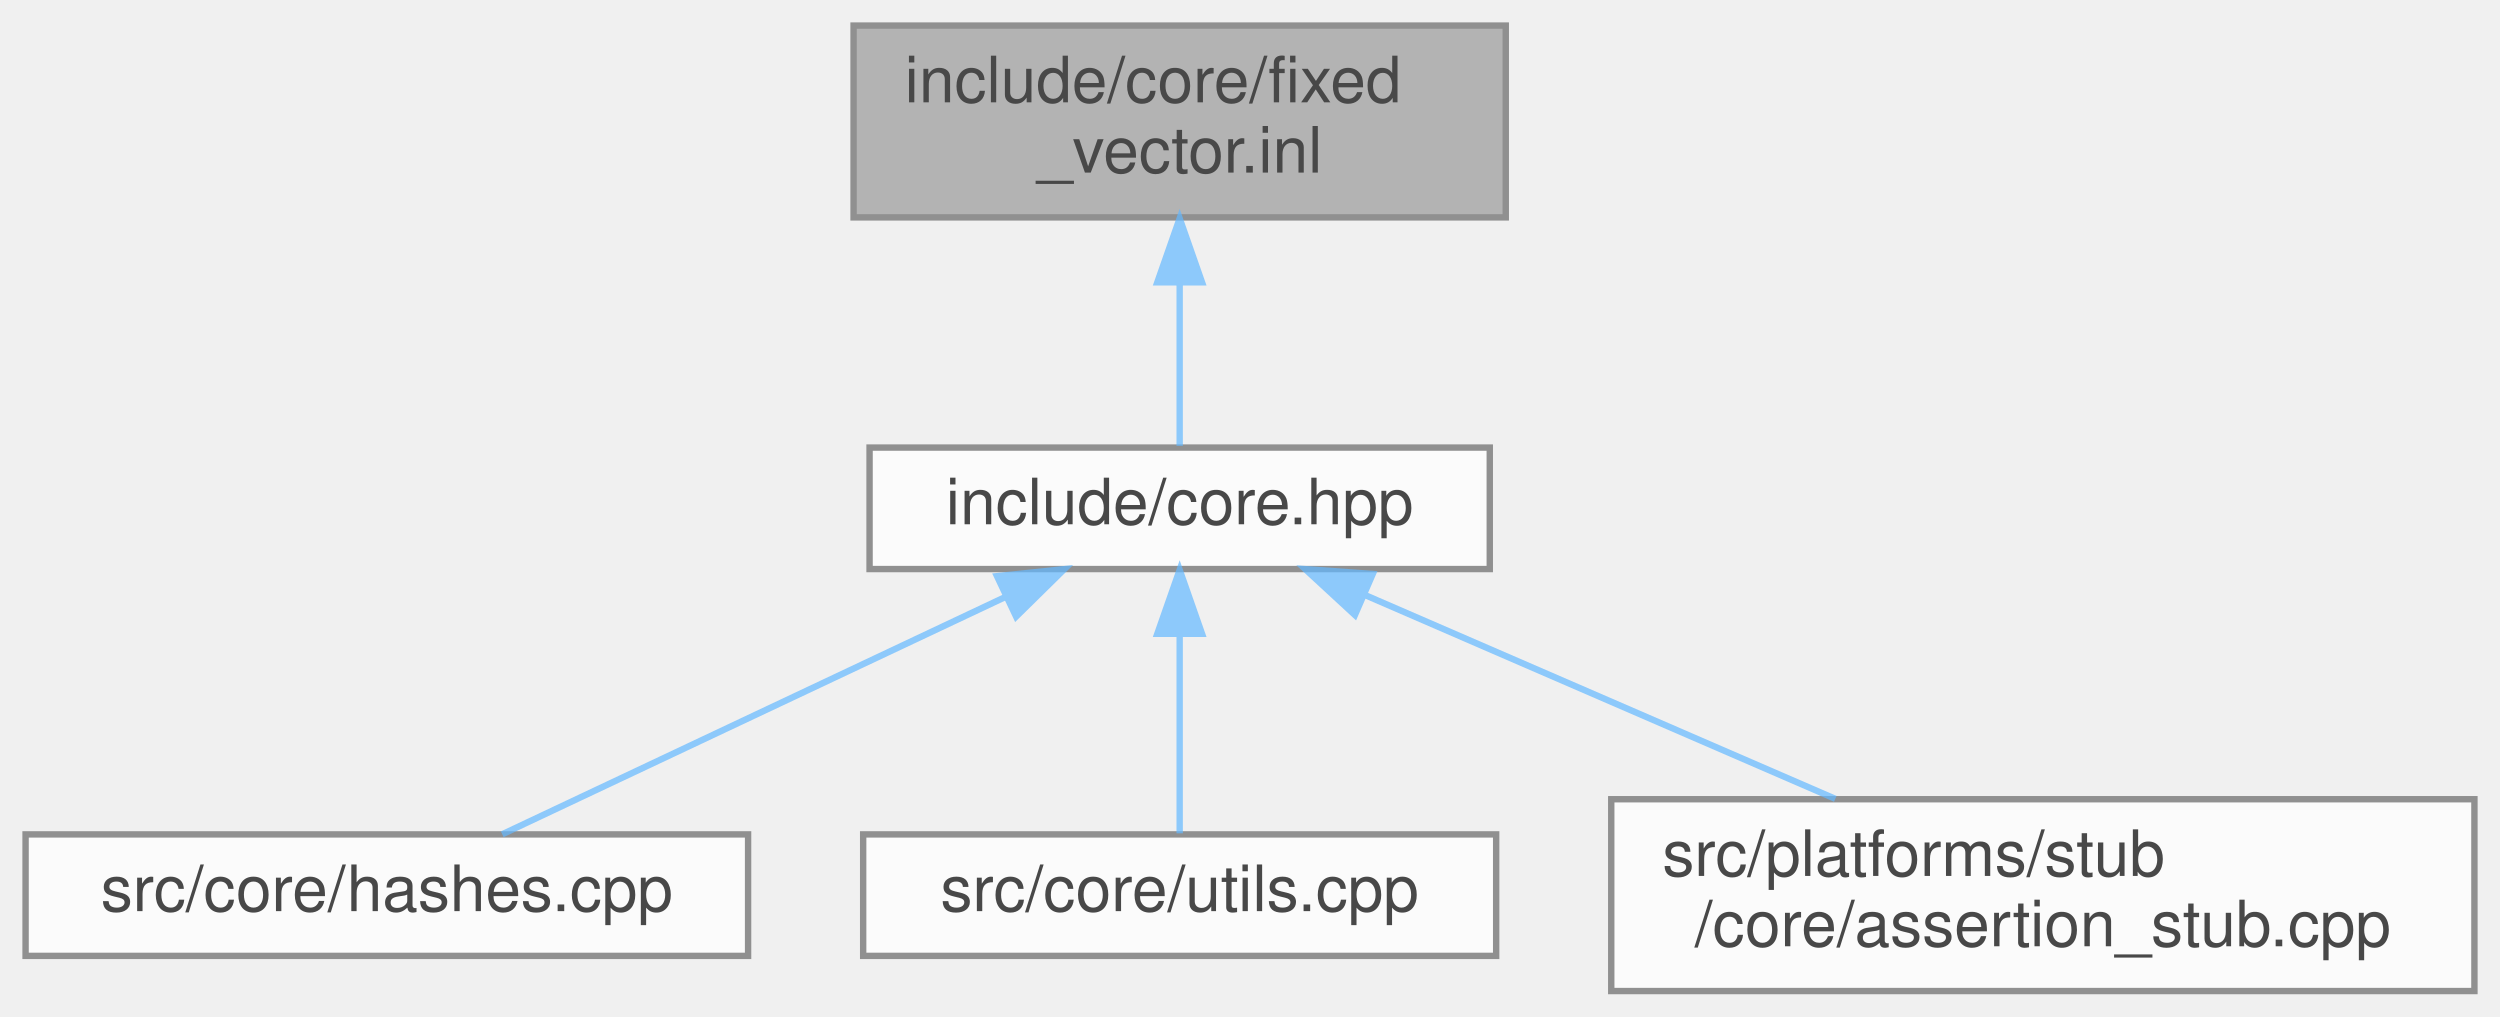
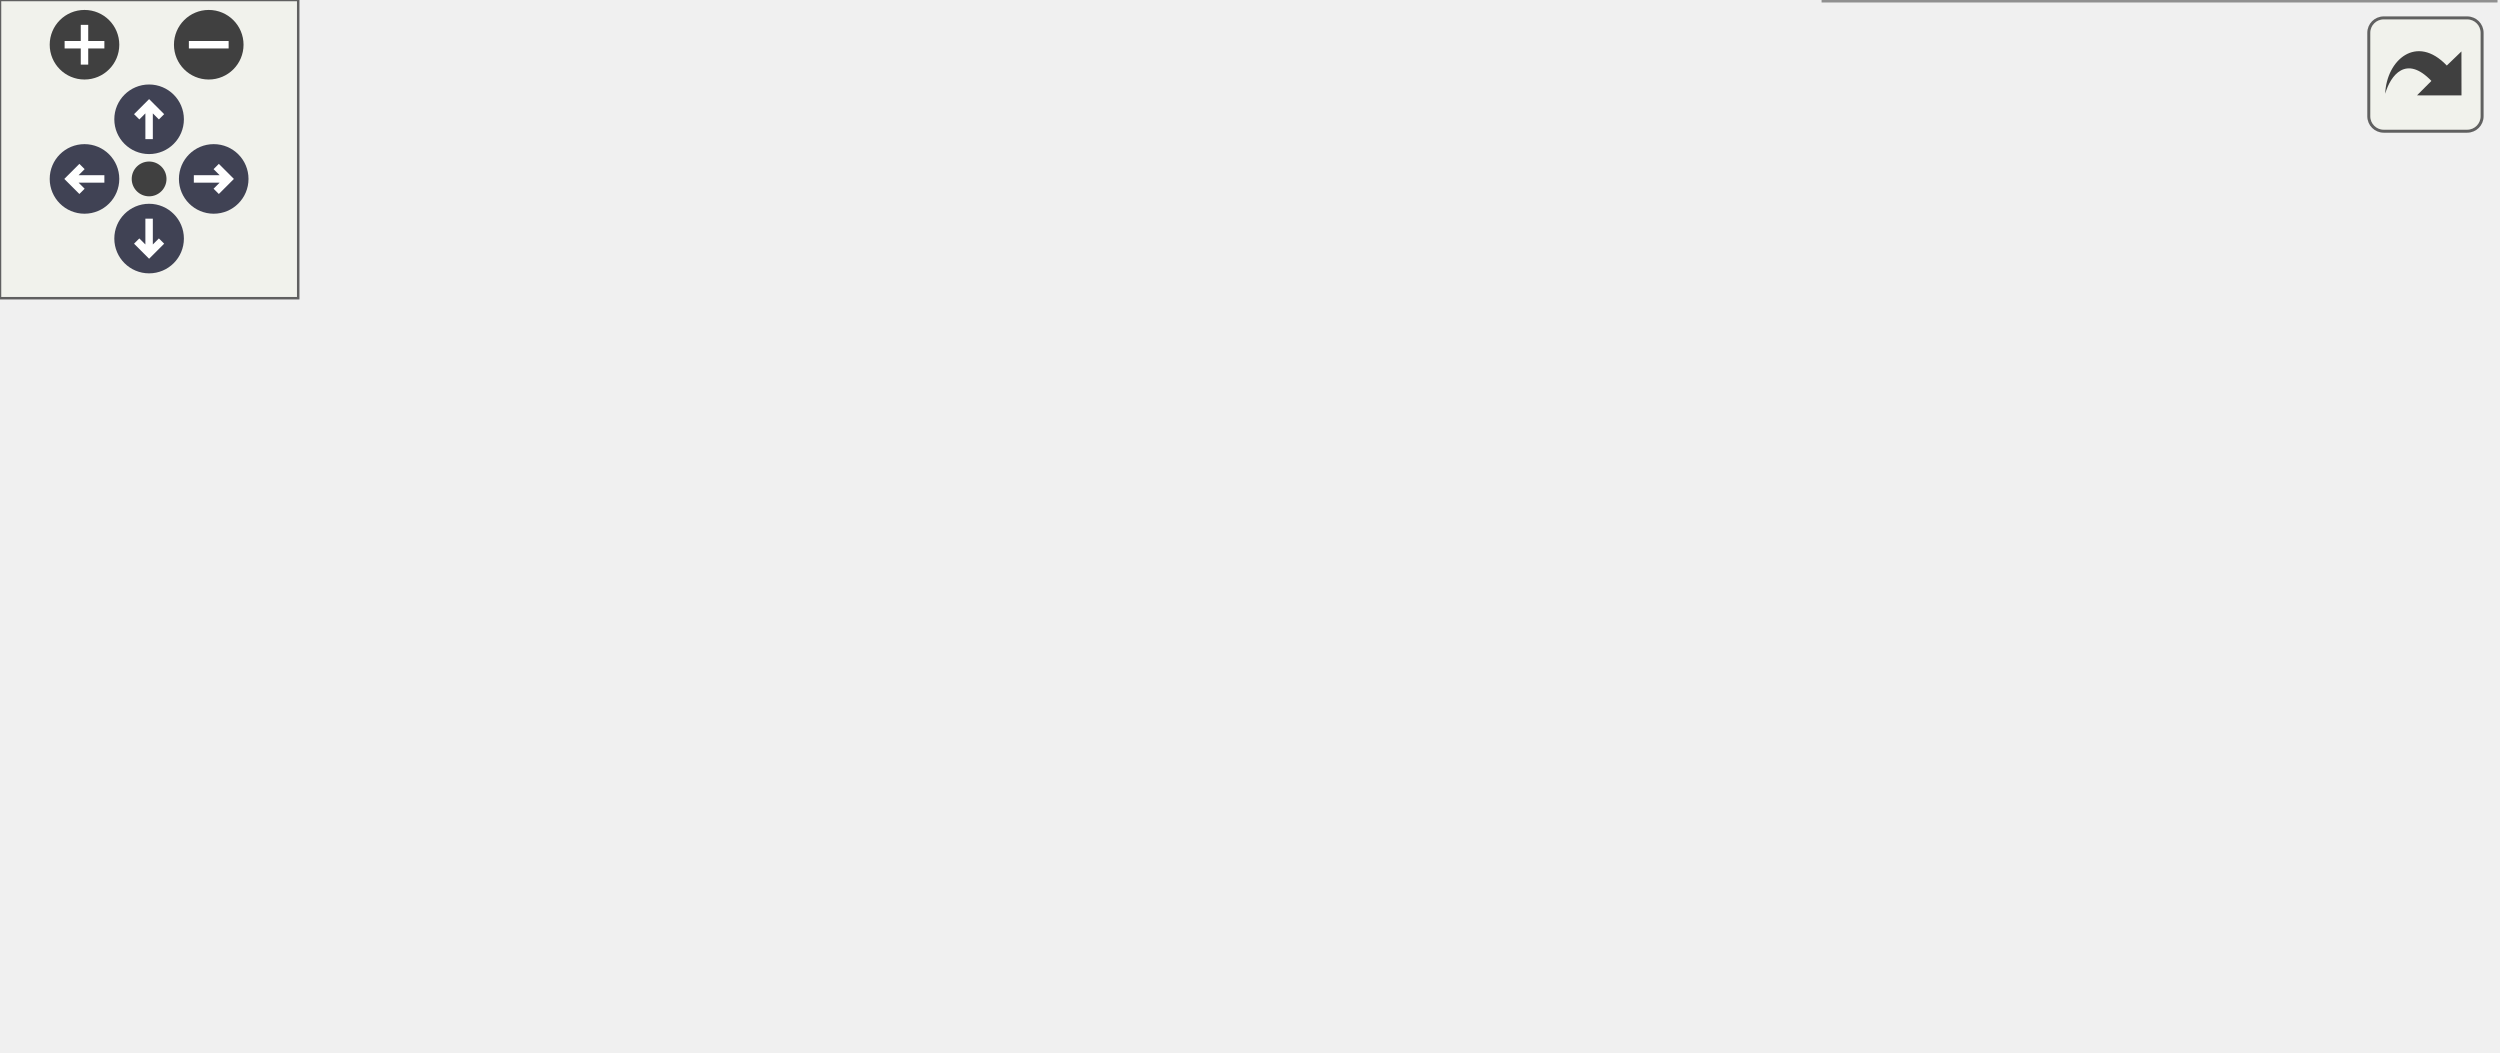
- <svg xmlns="http://www.w3.org/2000/svg" xmlns:xlink="http://www.w3.org/1999/xlink" width="391pt" height="159pt" viewBox="0.00 0.00 391.00 159.00">
-   <svg id="main" version="1.1" xml:space="preserve">
-     <style type="text/css">
+ <svg xmlns="http://www.w3.org/2000/svg" xmlns:xlink="http://www.w3.org/1999/xlink" id="main" version="1.1" xml:space="preserve">
+   <style type="text/css">
.node, .edge {opacity: 0.7;}
.node.selected, .edge.selected {opacity: 1;}
.edge:hover path { stroke: red; }
.edge:hover polygon { stroke: red; fill: red; }
</style>
-     <svg id="graph" class="graph">
-       <g id="graph0" class="graph" transform="scale(1 1) rotate(0) translate(4 155)">
-         <g id="Node000001" class="node">
-           <g id="a_Node000001">
-             <a xlink:title="TODO.">
-               <polygon fill="#999999" stroke="#666666" points="231.5,-151 129.5,-151 129.5,-121 231.5,-121 231.5,-151" />
-               <text text-anchor="start" x="137.5" y="-139" font-family="Helvetica,sans-Serif" font-size="10.00">include/core/fixed</text>
-               <text text-anchor="middle" x="180.5" y="-128" font-family="Helvetica,sans-Serif" font-size="10.00">_vector.inl</text>
-             </a>
-           </g>
-         </g>
-         <g id="Node000002" class="node">
-           <g id="a_Node000002">
-             <a xlink:href="../../da/d47/core_8hpp.html" target="_top" xlink:title="Umbrella header for the engine core module.">
-               <polygon fill="white" stroke="#666666" points="229,-85 132,-85 132,-66 229,-66 229,-85" />
-               <text text-anchor="middle" x="180.5" y="-73" font-family="Helvetica,sans-Serif" font-size="10.00">include/core.hpp</text>
-             </a>
-           </g>
-         </g>
-         <g id="edge1_Node000001_Node000002" class="edge">
-           <g id="a_edge1_Node000001_Node000002">
-             <a xlink:title=" ">
-               <path fill="none" stroke="#63b8ff" d="M180.5,-110.75C180.5,-101.72 180.5,-92.03 180.5,-85.27" />
-               <polygon fill="#63b8ff" stroke="#63b8ff" points="177,-110.84 180.5,-120.84 184,-110.84 177,-110.84" />
-             </a>
-           </g>
-         </g>
-         <g id="Node000003" class="node">
-           <g id="a_Node000003">
-             <a xlink:href="../../db/d2d/hashes_8cpp.html" target="_top" xlink:title="Implementation of CRC hash functions with lookup tables for optimal performance.">
-               <polygon fill="white" stroke="#666666" points="113,-24.5 0,-24.5 0,-5.5 113,-5.5 113,-24.5" />
-               <text text-anchor="middle" x="56.5" y="-12.5" font-family="Helvetica,sans-Serif" font-size="10.00">src/core/hashes.cpp</text>
-             </a>
-           </g>
-         </g>
-         <g id="edge2_Node000002_Node000003" class="edge">
-           <g id="a_edge2_Node000002_Node000003">
-             <a xlink:title=" ">
-               <path fill="none" stroke="#63b8ff" d="M153.23,-61.63C129.31,-50.35 95.22,-34.27 74.55,-24.52" />
-               <polygon fill="#63b8ff" stroke="#63b8ff" points="151.93,-64.89 162.47,-65.99 154.92,-58.56 151.93,-64.89" />
-             </a>
-           </g>
-         </g>
-         <g id="Node000004" class="node">
-           <g id="a_Node000004">
-             <a xlink:href="../../de/d06/utils_8cpp.html" target="_top" xlink:title="Implementation of core utility functions for string manipulation, encoding conversion,...">
-               <polygon fill="white" stroke="#666666" points="230,-24.5 131,-24.5 131,-5.5 230,-5.5 230,-24.5" />
-               <text text-anchor="middle" x="180.5" y="-12.5" font-family="Helvetica,sans-Serif" font-size="10.00">src/core/utils.cpp</text>
-             </a>
-           </g>
-         </g>
-         <g id="edge3_Node000002_Node000004" class="edge">
-           <g id="a_edge3_Node000002_Node000004">
-             <a xlink:title=" ">
-               <path fill="none" stroke="#63b8ff" d="M180.5,-55.66C180.5,-45.24 180.5,-32.8 180.5,-24.67" />
-               <polygon fill="#63b8ff" stroke="#63b8ff" points="177,-55.87 180.5,-65.87 184,-55.87 177,-55.87" />
-             </a>
-           </g>
-         </g>
-         <g id="Node000005" class="node">
-           <g id="a_Node000005">
-             <a xlink:href="../../d7/d90/assertion__stub_8cpp.html" target="_top" xlink:title=" ">
-               <polygon fill="white" stroke="#666666" points="383,-30 248,-30 248,0 383,0 383,-30" />
-               <text text-anchor="start" x="256" y="-18" font-family="Helvetica,sans-Serif" font-size="10.00">src/platforms/stub</text>
-               <text text-anchor="middle" x="315.5" y="-7" font-family="Helvetica,sans-Serif" font-size="10.00">/core/assertion_stub.cpp</text>
-             </a>
-           </g>
-         </g>
-         <g id="edge4_Node000002_Node000005" class="edge">
-           <g id="a_edge4_Node000002_Node000005">
-             <a xlink:title=" ">
-               <path fill="none" stroke="#63b8ff" d="M209.45,-61.95C231.07,-52.59 260.63,-39.78 283.04,-30.06" />
-               <polygon fill="#63b8ff" stroke="#63b8ff" points="207.91,-58.81 200.13,-65.99 210.7,-65.23 207.91,-58.81" />
-             </a>
-           </g>
+   <defs>
+     <circle id="rim" cx="0" cy="0" r="7" />
+     <circle id="rim2" cx="0" cy="0" r="3.5" />
+     <g id="zoomPlus">
+       <use xlink:href="#rim" fill="#404040">
+         <set attributeName="fill" to="#808080" begin="zoomplus.mouseover" end="zoomplus.mouseout" />
+       </use>
+       <path d="M-4,0h8M0,-4v8" fill="none" stroke="white" stroke-width="1.5" pointer-events="none" />
+     </g>
+     <g id="zoomMin">
+       <use xlink:href="#rim" fill="#404040">
+         <set attributeName="fill" to="#808080" begin="zoomminus.mouseover" end="zoomminus.mouseout" />
+       </use>
+       <path d="M-4,0h8" fill="none" stroke="white" stroke-width="1.5" pointer-events="none" />
+     </g>
+     <g id="arrowUp" transform="translate(30 24)">
+       <use xlink:href="#rim" />
+       <path pointer-events="none" fill="none" stroke="white" stroke-width="1.5" d="M0,-3.0v7 M-2.5,-0.5L0,-3.0L2.5,-0.5" />
+     </g>
+     <g id="arrowRight" transform="rotate(90) translate(36 -43)">
+       <use xlink:href="#rim" />
+       <path pointer-events="none" fill="none" stroke="white" stroke-width="1.5" d="M0,-3.0v7 M-2.5,-0.5L0,-3.0L2.5,-0.5" />
+     </g>
+     <g id="arrowDown" transform="rotate(180) translate(-30 -48)">
+       <use xlink:href="#rim" />
+       <path pointer-events="none" fill="none" stroke="white" stroke-width="1.5" d="M0,-3.0v7 M-2.5,-0.5L0,-3.0L2.5,-0.5" />
+     </g>
+     <g id="arrowLeft" transform="rotate(270) translate(-36 17)">
+       <use xlink:href="#rim" />
+       <path pointer-events="none" fill="none" stroke="white" stroke-width="1.5" d="M0,-3.0v7 M-2.5,-0.5L0,-3.0L2.5,-0.5" />
+     </g>
+     <g id="resetDef">
+       <use xlink:href="#rim2" fill="#404040">
+         <set attributeName="fill" to="#808080" begin="reset.mouseover" end="reset.mouseout" />
+       </use>
+     </g>
+   </defs>
+   <svg id="graph" class="graph">
+     <g id="viewport">
+       <g id="Node000001" class="node">
+         <g id="a_Node000001">
+           <a xlink:title="TODO.">
+             <polygon fill="#999999" stroke="#666666" points="288.5,-151 186.5,-151 186.5,-121 288.5,-121 288.5,-151" />
+             <text text-anchor="start" x="194.5" y="-139" font-family="Helvetica,sans-Serif" font-size="10.00">include/core/fixed</text>
+             <text text-anchor="middle" x="237.5" y="-128" font-family="Helvetica,sans-Serif" font-size="10.00">_vector.inl</text>
+           </a>
        </g>
      </g>
-     </svg>
+       <g id="Node000002" class="node">
+         <g id="a_Node000002">
+           <a xlink:href="../../da/d47/core_8hpp.html" target="_top" xlink:title="Umbrella header for the engine core module.">
+             <polygon fill="white" stroke="#666666" points="286,-85 189,-85 189,-66 286,-66 286,-85" />
+             <text text-anchor="middle" x="237.5" y="-73" font-family="Helvetica,sans-Serif" font-size="10.00">include/core.hpp</text>
+           </a>
+         </g>
+       </g>
+       <g id="edge1_Node000001_Node000002" class="edge">
+         <g id="a_edge1_Node000001_Node000002">
+           <a xlink:title=" ">
+             <path fill="none" stroke="#63b8ff" d="M237.5,-110.75C237.5,-101.72 237.5,-92.03 237.5,-85.27" />
+             <polygon fill="#63b8ff" stroke="#63b8ff" points="234,-110.84 237.5,-120.84 241,-110.84 234,-110.84" />
+           </a>
+         </g>
+       </g>
+       <g id="Node000003" class="node">
+         <g id="a_Node000003">
+           <a xlink:href="../../d4/d78/math_8hpp.html" target="_top" xlink:title="Umbrella header for the engine mathematics module.">
+             <polygon fill="white" stroke="#666666" points="101,-24.5 0,-24.5 0,-5.5 101,-5.5 101,-24.5" />
+             <text text-anchor="middle" x="50.5" y="-12.5" font-family="Helvetica,sans-Serif" font-size="10.00">include/math.hpp</text>
+           </a>
+         </g>
+       </g>
+       <g id="edge2_Node000002_Node000003" class="edge">
+         <g id="a_edge2_Node000002_Node000003">
+           <a xlink:title=" ">
+             <path fill="none" stroke="#63b8ff" d="M200.62,-62.96C164.45,-51.65 110.15,-34.66 77.72,-24.52" />
+             <polygon fill="#63b8ff" stroke="#63b8ff" points="199.72,-66.35 210.31,-65.99 201.81,-59.67 199.72,-66.35" />
+           </a>
+         </g>
+       </g>
+       <g id="Node000004" class="node">
+         <g id="a_Node000004">
+           <a xlink:href="../../db/d2d/hashes_8cpp.html" target="_top" xlink:title="Implementation of CRC hash functions with lookup tables for optimal performance.">
+             <polygon fill="white" stroke="#666666" points="232,-24.5 119,-24.5 119,-5.5 232,-5.5 232,-24.5" />
+             <text text-anchor="middle" x="175.5" y="-12.5" font-family="Helvetica,sans-Serif" font-size="10.00">src/core/hashes.cpp</text>
+           </a>
+         </g>
+       </g>
+       <g id="edge3_Node000002_Node000004" class="edge">
+         <g id="a_edge3_Node000002_Node000004">
+           <a xlink:title=" ">
+             <path fill="none" stroke="#63b8ff" d="M220.98,-58.91C209.35,-47.94 194.22,-33.67 184.69,-24.67" />
+             <polygon fill="#63b8ff" stroke="#63b8ff" points="218.68,-61.55 228.35,-65.87 223.48,-56.46 218.68,-61.55" />
+           </a>
+         </g>
+       </g>
+       <g id="Node000005" class="node">
+         <g id="a_Node000005">
+           <a xlink:href="../../de/d06/utils_8cpp.html" target="_top" xlink:title="Implementation of core utility functions for string manipulation, encoding conversion,...">
+             <polygon fill="white" stroke="#666666" points="349,-24.5 250,-24.5 250,-5.5 349,-5.5 349,-24.5" />
+             <text text-anchor="middle" x="299.5" y="-12.5" font-family="Helvetica,sans-Serif" font-size="10.00">src/core/utils.cpp</text>
+           </a>
+         </g>
+       </g>
+       <g id="edge4_Node000002_Node000005" class="edge">
+         <g id="a_edge4_Node000002_Node000005">
+           <a xlink:title=" ">
+             <path fill="none" stroke="#63b8ff" d="M254.02,-58.91C265.65,-47.94 280.78,-33.67 290.31,-24.67" />
+             <polygon fill="#63b8ff" stroke="#63b8ff" points="251.52,-56.46 246.65,-65.87 256.32,-61.55 251.52,-56.46" />
+           </a>
+         </g>
+       </g>
+       <g id="Node000006" class="node">
+         <g id="a_Node000006">
+           <a xlink:href="../../d7/d90/assertion__stub_8cpp.html" target="_top" xlink:title=" ">
+             <polygon fill="white" stroke="#666666" points="502,-30 367,-30 367,0 502,0 502,-30" />
+             <text text-anchor="start" x="375" y="-18" font-family="Helvetica,sans-Serif" font-size="10.00">src/platforms/stub</text>
+             <text text-anchor="middle" x="434.5" y="-7" font-family="Helvetica,sans-Serif" font-size="10.00">/core/assertion_stub.cpp</text>
+           </a>
+         </g>
+       </g>
+       <g id="edge5_Node000002_Node000006" class="edge">
+         <g id="a_edge5_Node000002_Node000006">
+           <a xlink:title=" ">
+             <path fill="none" stroke="#63b8ff" d="M275.97,-63.08C307.78,-53.63 353.1,-40.17 387.14,-30.06" />
+             <polygon fill="#63b8ff" stroke="#63b8ff" points="274.74,-59.79 266.15,-65.99 276.73,-66.5 274.74,-59.79" />
+           </a>
+         </g>
+       </g>
+     </g>
+   </svg>
+   <g id="navigator" transform="translate(0 0)" fill="#404254">
+     <rect fill="#f2f5e9" fill-opacity="0.5" stroke="#606060" stroke-width=".5" x="0" y="0" width="60" height="60" />
+     <use id="zoomplus" xlink:href="#zoomPlus" x="17" y="9" />
+     <use id="zoomminus" xlink:href="#zoomMin" x="42" y="9" />
+     <use id="reset" xlink:href="#resetDef" x="30" y="36" />
+     <use id="arrowup" xlink:href="#arrowUp" x="0" y="0" />
+     <use id="arrowright" xlink:href="#arrowRight" x="0" y="0" />
+     <use id="arrowdown" xlink:href="#arrowDown" x="0" y="0" />
+     <use id="arrowleft" xlink:href="#arrowLeft" x="0" y="0" />
+   </g>
+   <svg viewBox="0 0 15 15" width="100%" height="30px" preserveAspectRatio="xMaxYMin meet">
+     <g id="arrow_out" transform="scale(0.3 0.3)">
+       <a xlink:href="fixed__vector_8inl__dep__incl_org.svg" target="_base">
+         <rect id="button" ry="5" rx="5" y="6" x="6" height="38" width="38" fill="#f2f5e9" fill-opacity="0.5" stroke="#606060" stroke-width="1.0" />
+         <path id="arrow" d="M 11.5,31.437 C 11.94,20.098 22.043,11.323 32.159,21.979 L 37.069,17.246 C 37.069,17.246 37.088,32 37.088,32 L 22.16,31.978 C 22.16,31.978 26.998,27.14 26.998,27.14 C 18.529,18.264 13.292,25.23 11.5,31.437 z" style="fill:#404040;" />
+       </a>
+     </g>
  </svg>
  <style type="text/css">

[data-mouse-over-selected='false'] { opacity: 0.7; }
[data-mouse-over-selected='true']  { opacity: 1.0; }

</style>
</svg>
